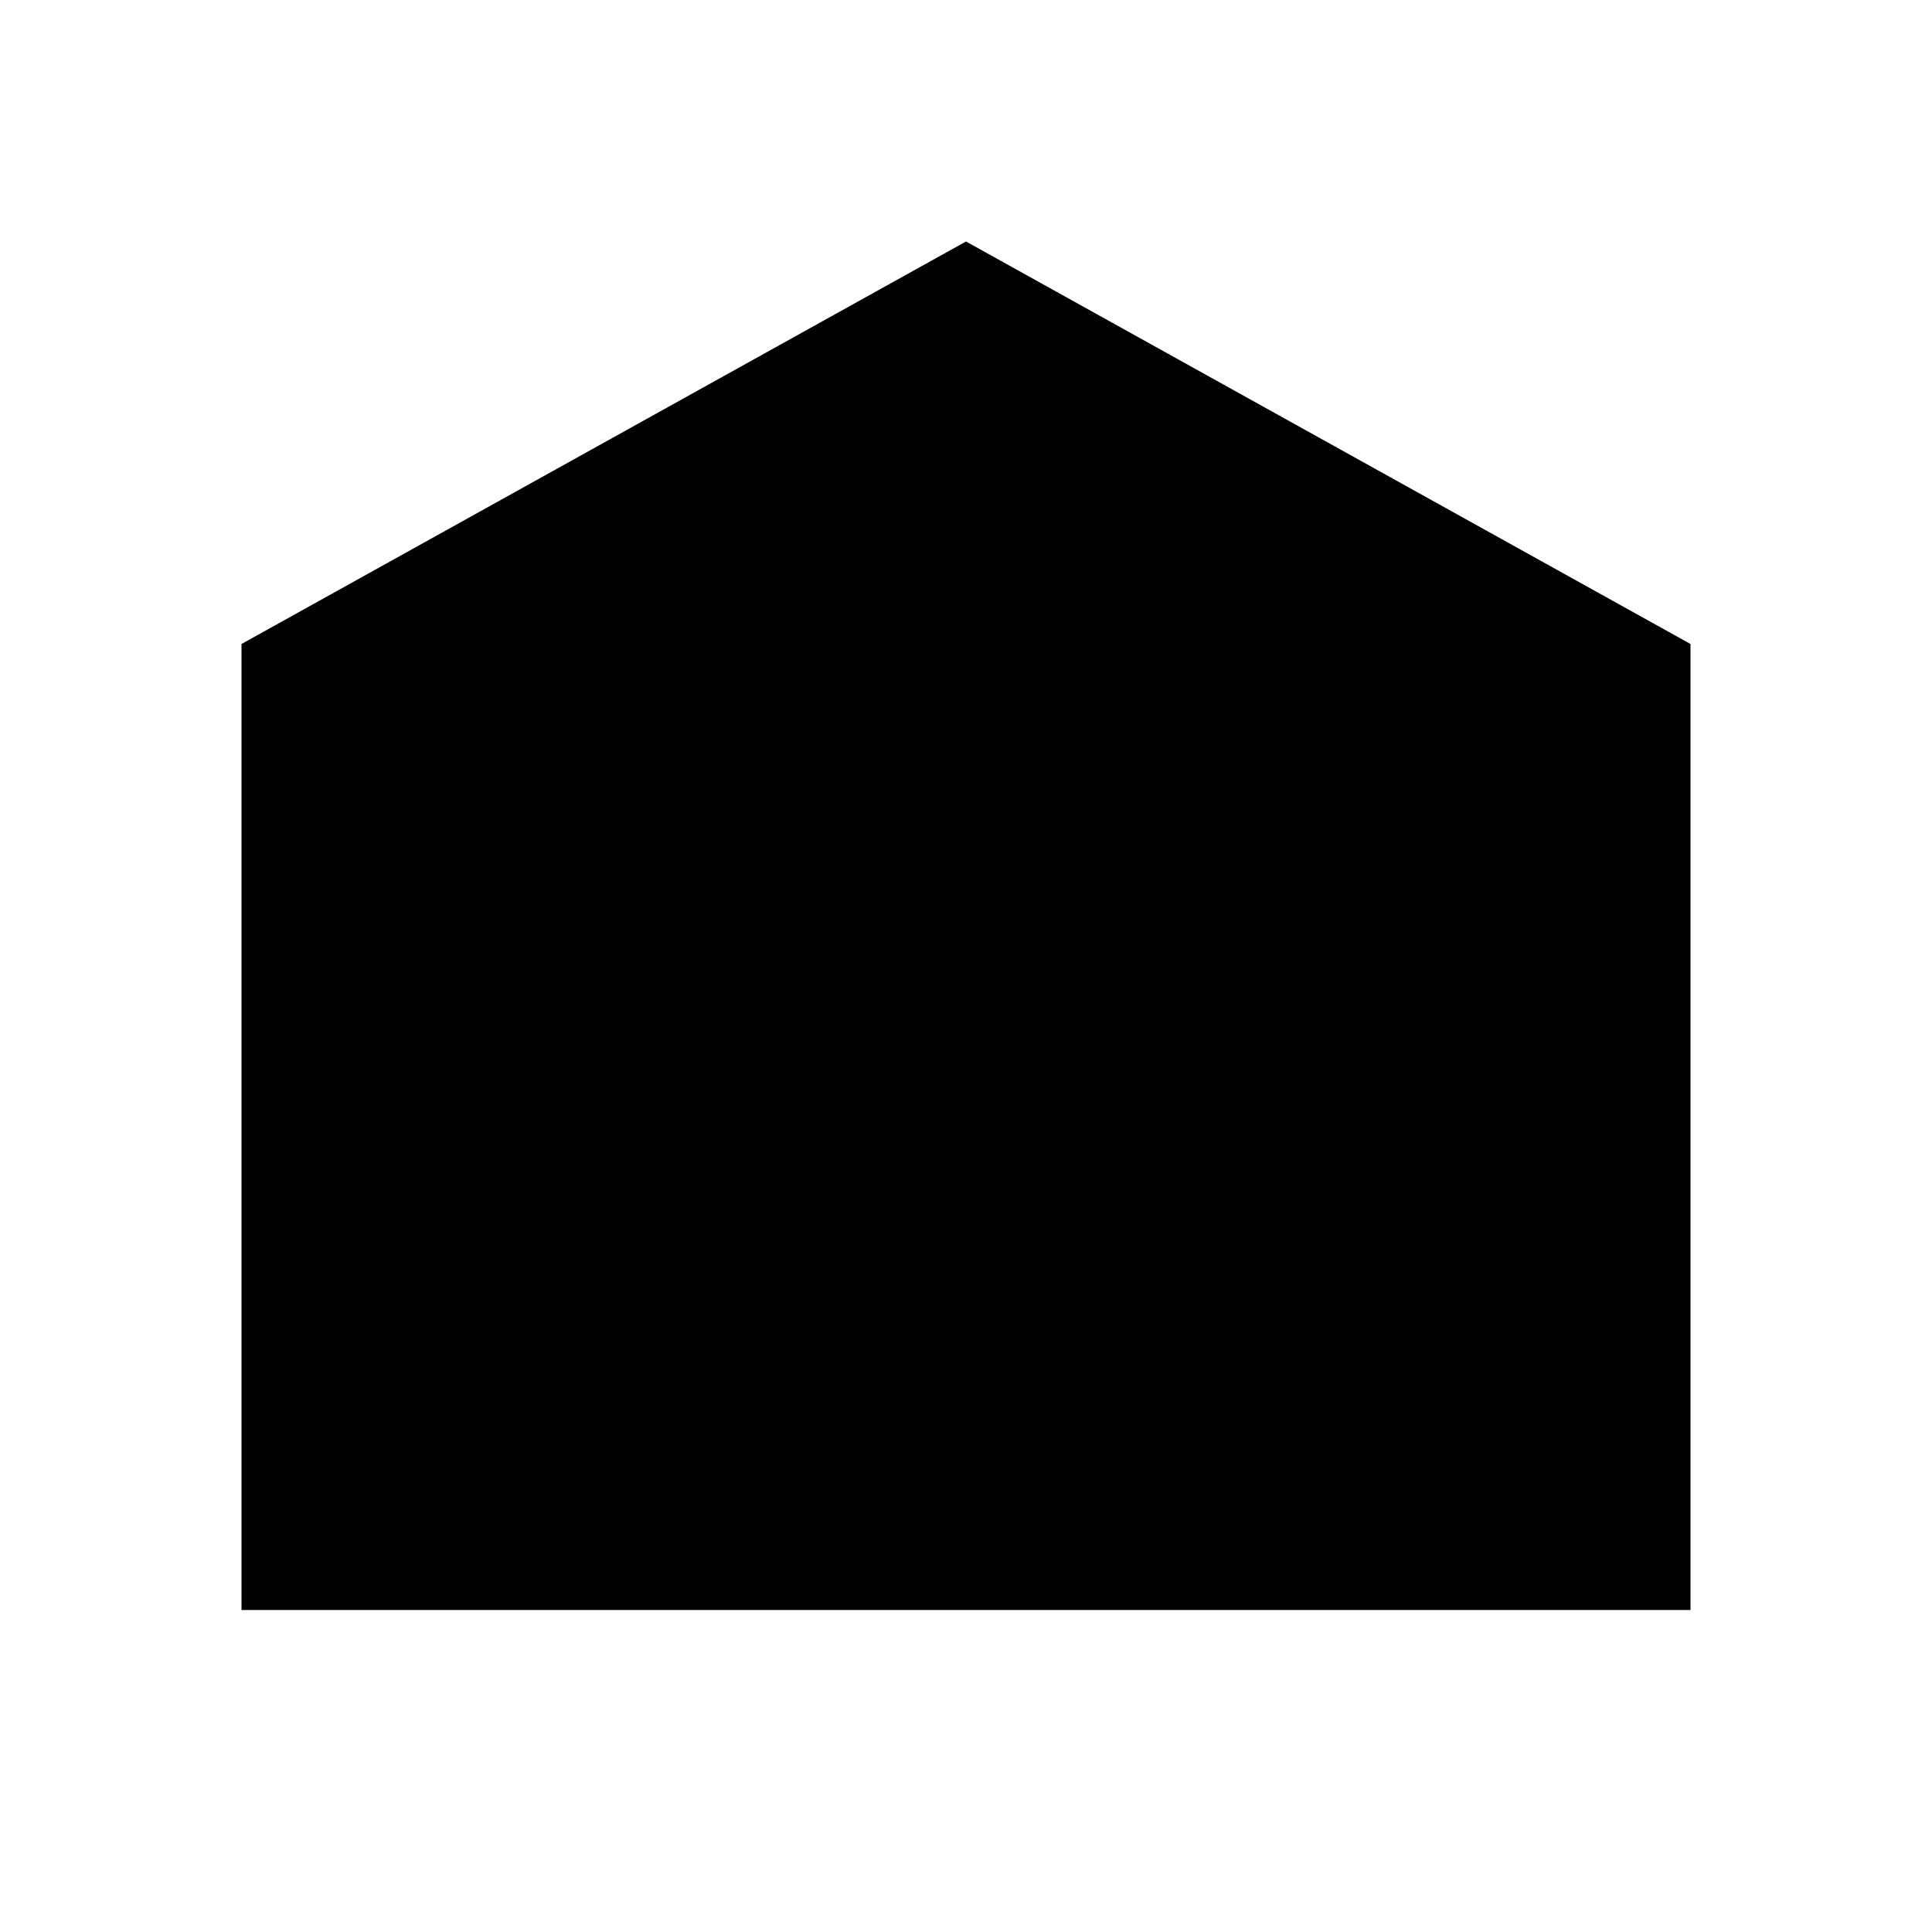
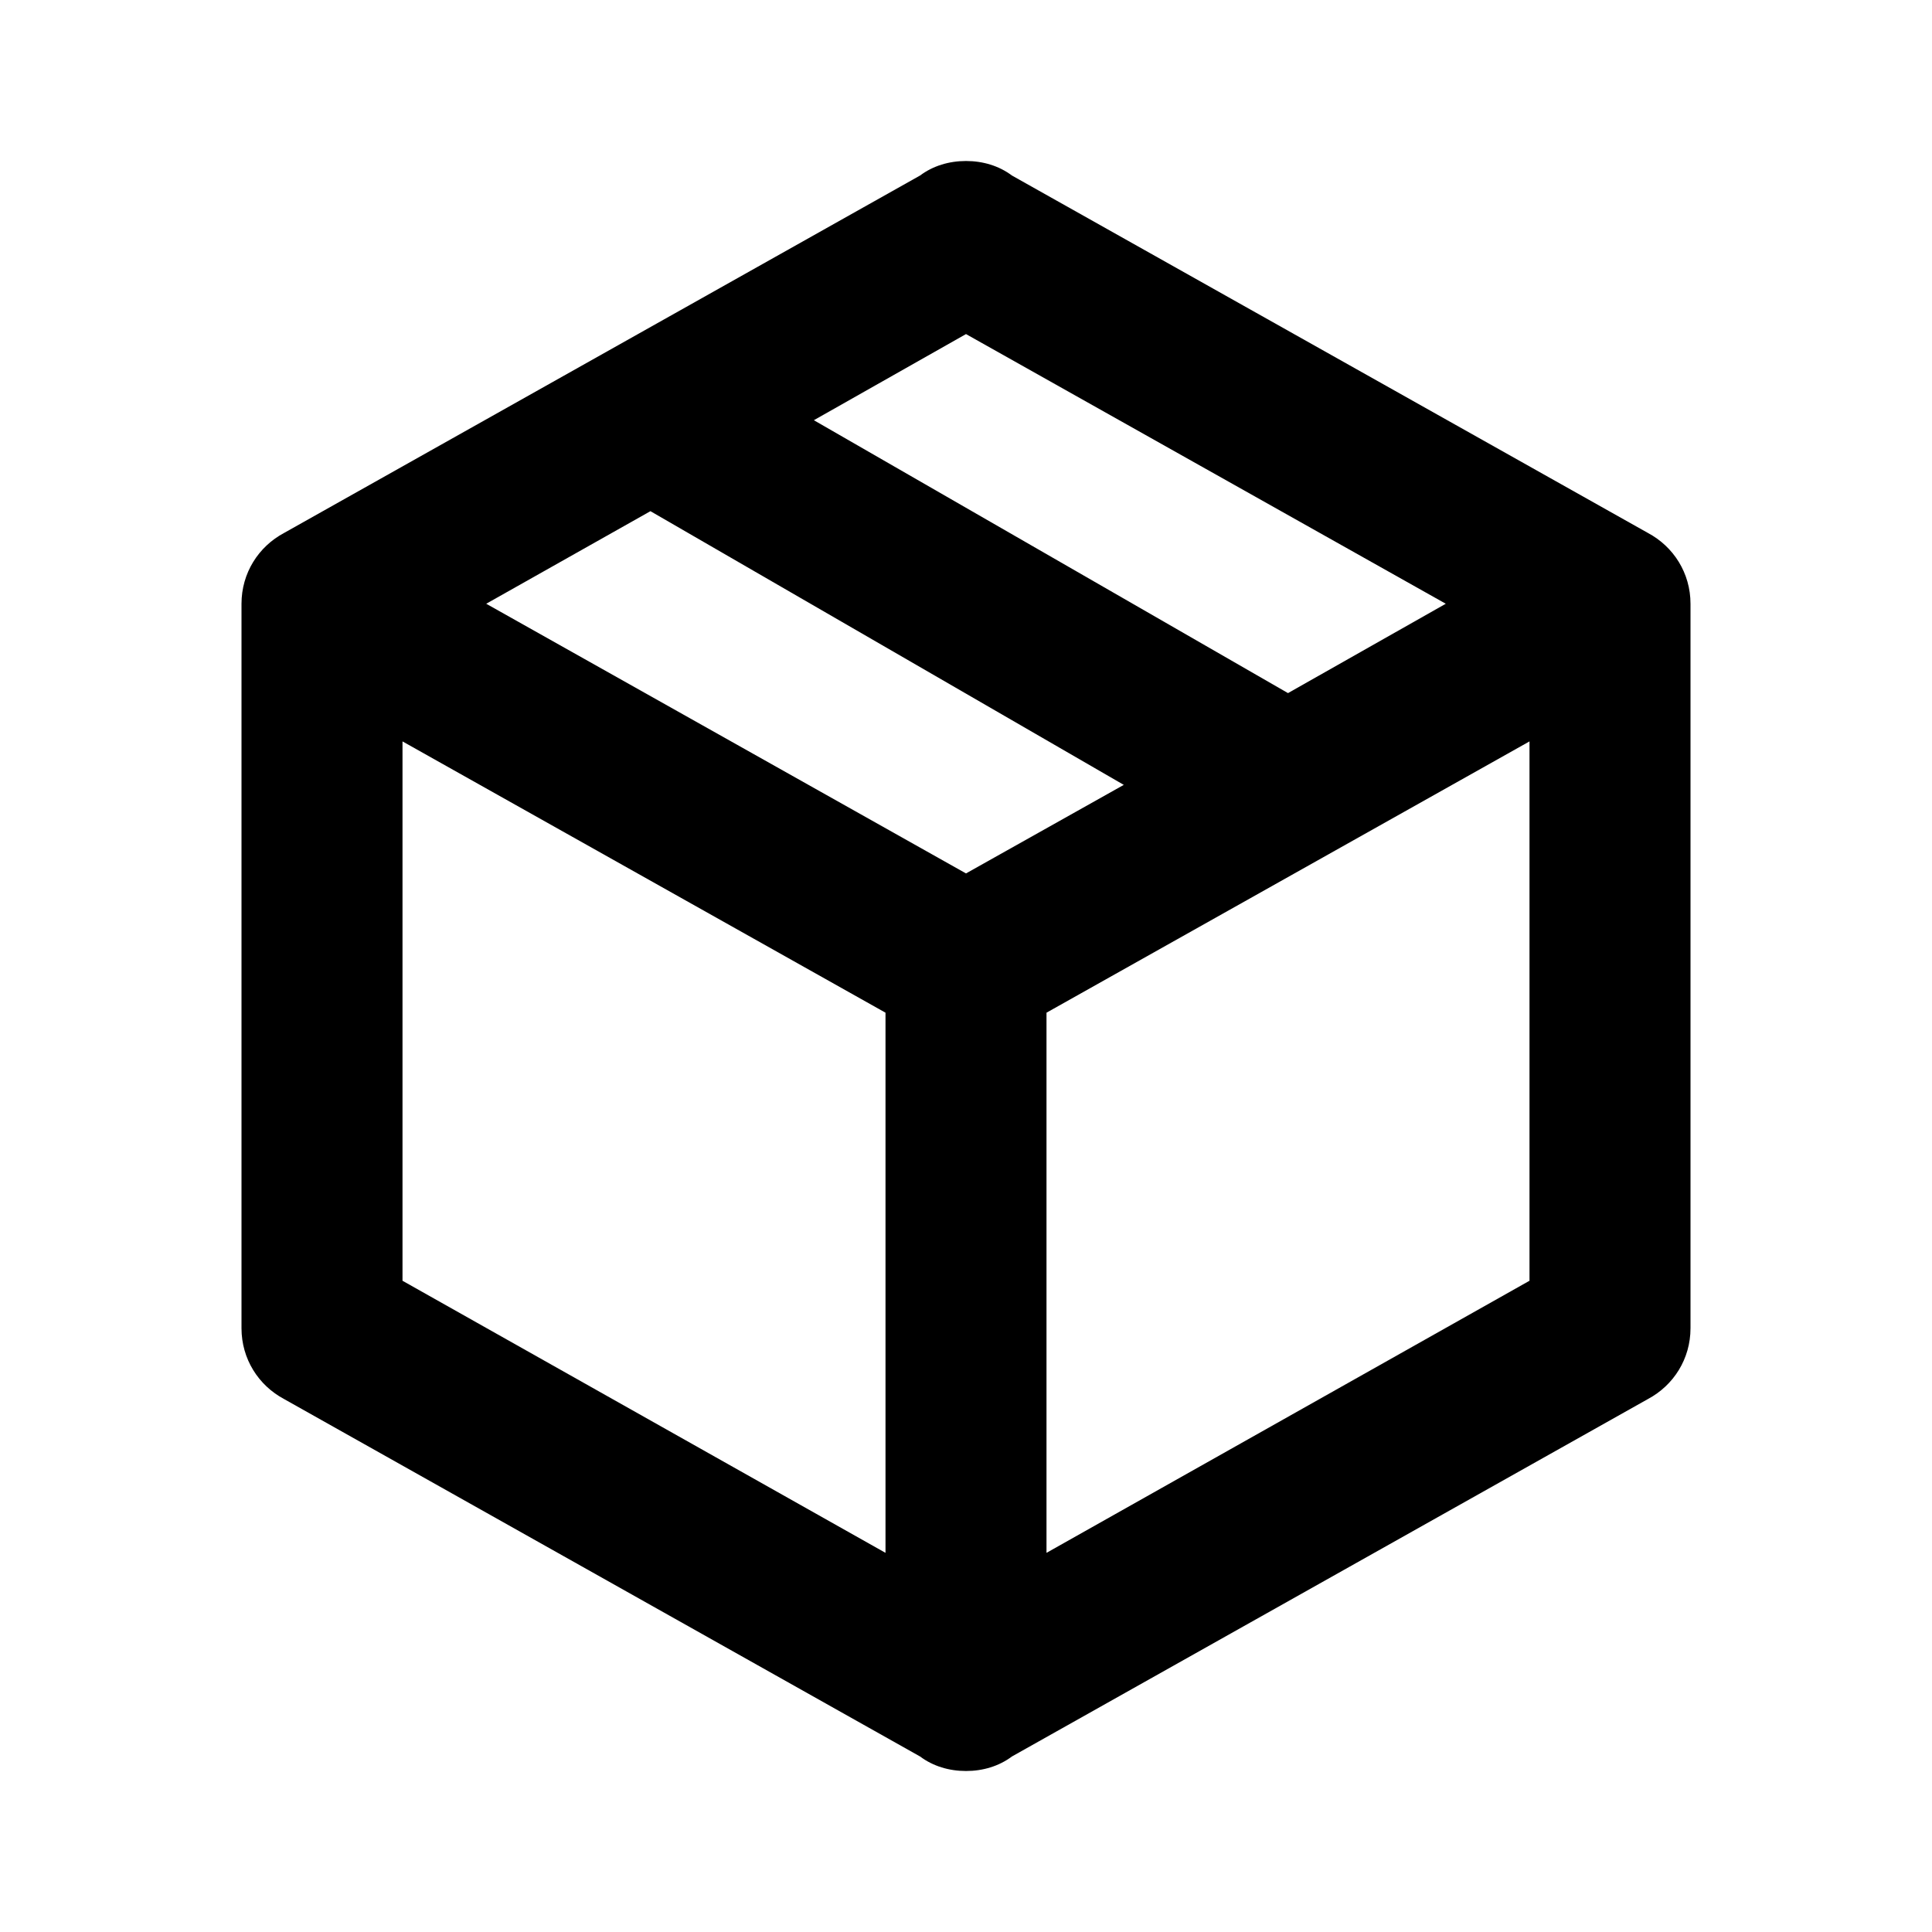
- <svg xmlns="http://www.w3.org/2000/svg" width="24" height="24" viewBox="0 0 24 24" fill="currentColor">
-   <path d="M21,8 L12,3 L3,8 L3,20 L21,20 Z M12,3 L12,20 M3,12 L21,12" />
+ <svg xmlns="http://www.w3.org/2000/svg" id="mdi-package-variant-closed" viewBox="0 0 24 24">
+   <path d="M21,16.5C21,16.88 20.79,17.21 20.47,17.38L12.57,21.82C12.41,21.94 12.21,22 12,22C11.79,22 11.59,21.94 11.43,21.82L3.53,17.38C3.21,17.21 3,16.88 3,16.5V7.5C3,7.12 3.21,6.79 3.53,6.62L11.43,2.18C11.59,2.06 11.79,2 12,2C12.21,2 12.41,2.06 12.57,2.18L20.47,6.62C20.79,6.79 21,7.12 21,7.5V16.5M12,4.15L10.11,5.22L16,8.61L17.96,7.5L12,4.15M6.04,7.5L12,10.85L13.96,9.75L8.08,6.35L6.04,7.5M5,15.91L11,19.29V12.58L5,9.21V15.91M19,15.91V9.21L13,12.58V19.29L19,15.91Z" />
</svg>
